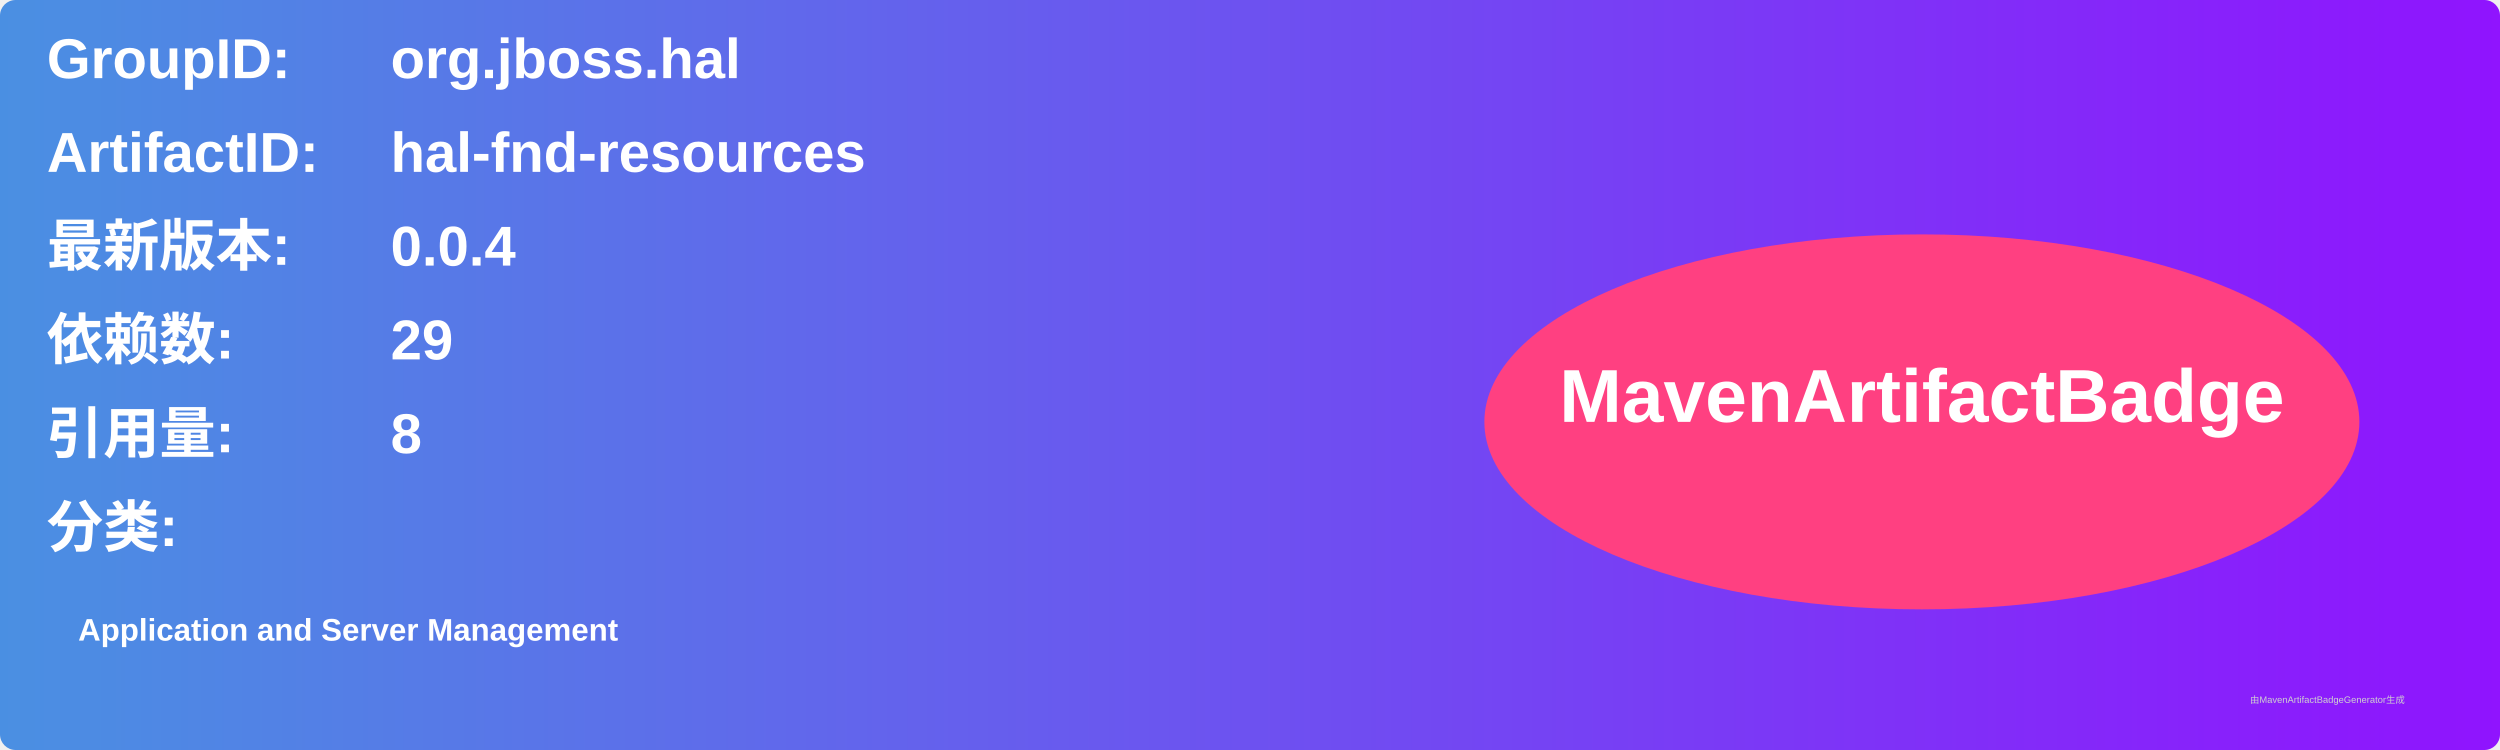
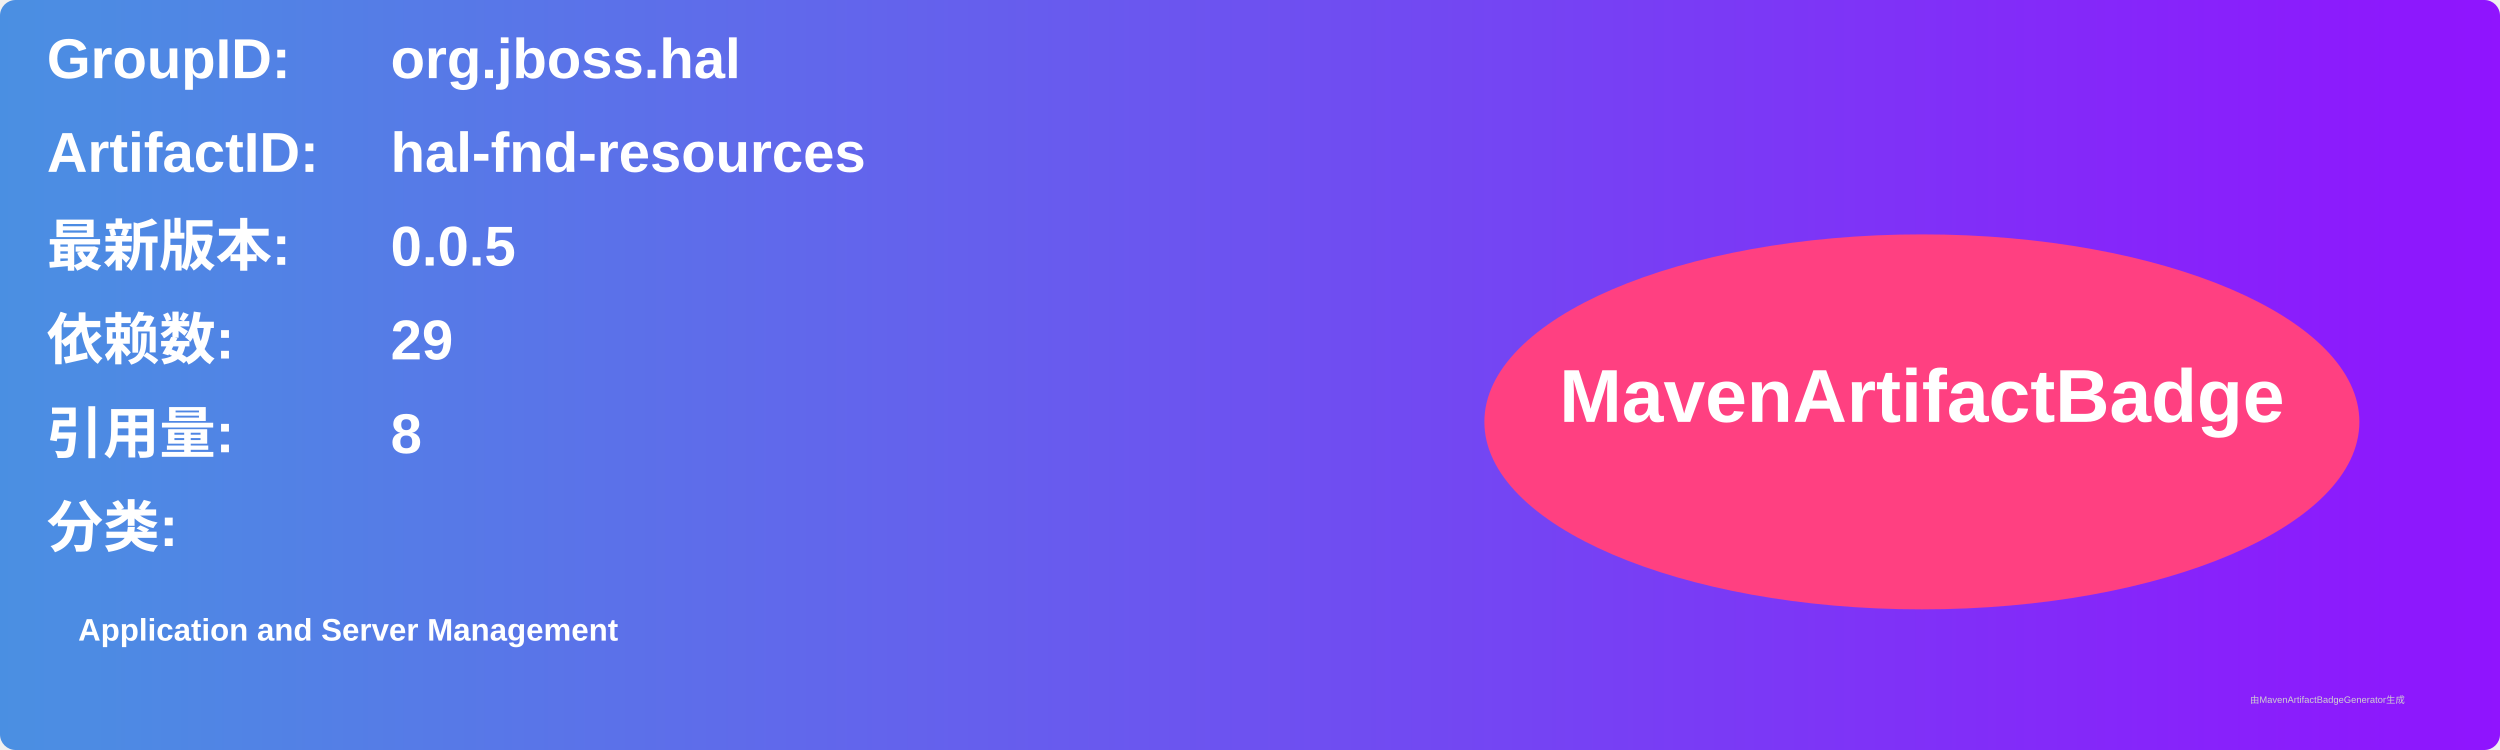
<svg xmlns="http://www.w3.org/2000/svg" width="800" height="240" viewBox="0 0 800 240">
  <linearGradient id="grad" x1="0%" y1="0%" x2="100%" y2="0%">
    <stop offset="0%" stop-color="#4a90e2" />
    <stop offset="100%" stop-color="#9013fe" />
  </linearGradient>
  <rect width="100%" height="100%" rx="5" ry="5" fill="url(#grad)" />
  <g transform="translate(15, 15)">
    <text x="0" y="10" font-family="Arial" font-size="18" fill="white" font-weight="bold" width="260">GroupID:</text>
    <text x="110" y="10" font-family="Arial" font-size="18" fill="white" font-weight="bold" width="460">org.jboss.hal</text>
    <text x="0" y="40" font-family="Arial" font-size="18" fill="white" font-weight="bold" width="260">ArtifactID:</text>
    <text x="110" y="40" font-family="Arial" font-size="18" fill="white" font-weight="bold" width="460">hal-fnd-resources</text>
    <text x="0" y="70" font-family="Arial" font-size="18" fill="white" font-weight="bold">最新版本:</text>
    <text x="110" y="70" font-family="Arial" font-size="18" fill="white" font-weight="bold">
-       <tspan font-weight="bold">0.0.4</tspan>
+       <tspan font-weight="bold">0.0.5</tspan>
    </text>
    <text x="0" y="100" font-family="Arial" font-size="18" fill="white" font-weight="bold">依赖数: </text>
    <text x="110" y="100" font-family="Arial" font-size="18" fill="white">
      <tspan font-weight="bold">29</tspan>
    </text>
    <text x="0" y="130" font-family="Arial" font-size="18" fill="white" font-weight="bold">引用量: </text>
    <text x="110" y="130" font-family="Arial" font-size="18" fill="white">
      <tspan font-weight="bold">8</tspan>
    </text>
    <text x="0" y="160" font-family="Arial" font-size="18" fill="white" font-weight="bold">分类:</text>
    <text x="10" y="190" font-family="Arial" font-size="10" fill="white">
      <tspan font-weight="bold">Application and Server Management</tspan>
    </text>
    <ellipse cx="600" cy="120" rx="140" ry="60" fill="#ff4081" />
    <text x="600" y="120" text-anchor="middle" font-family="Arial" font-size="24" fill="white" font-weight="bold">MavenArtifactBadge</text>
  </g>
  <text x="720" y="225" font-family="Arial" font-size="3" fill="#d0d0d0">由MavenArtifactBadgeGenerator生成</text>
</svg>
